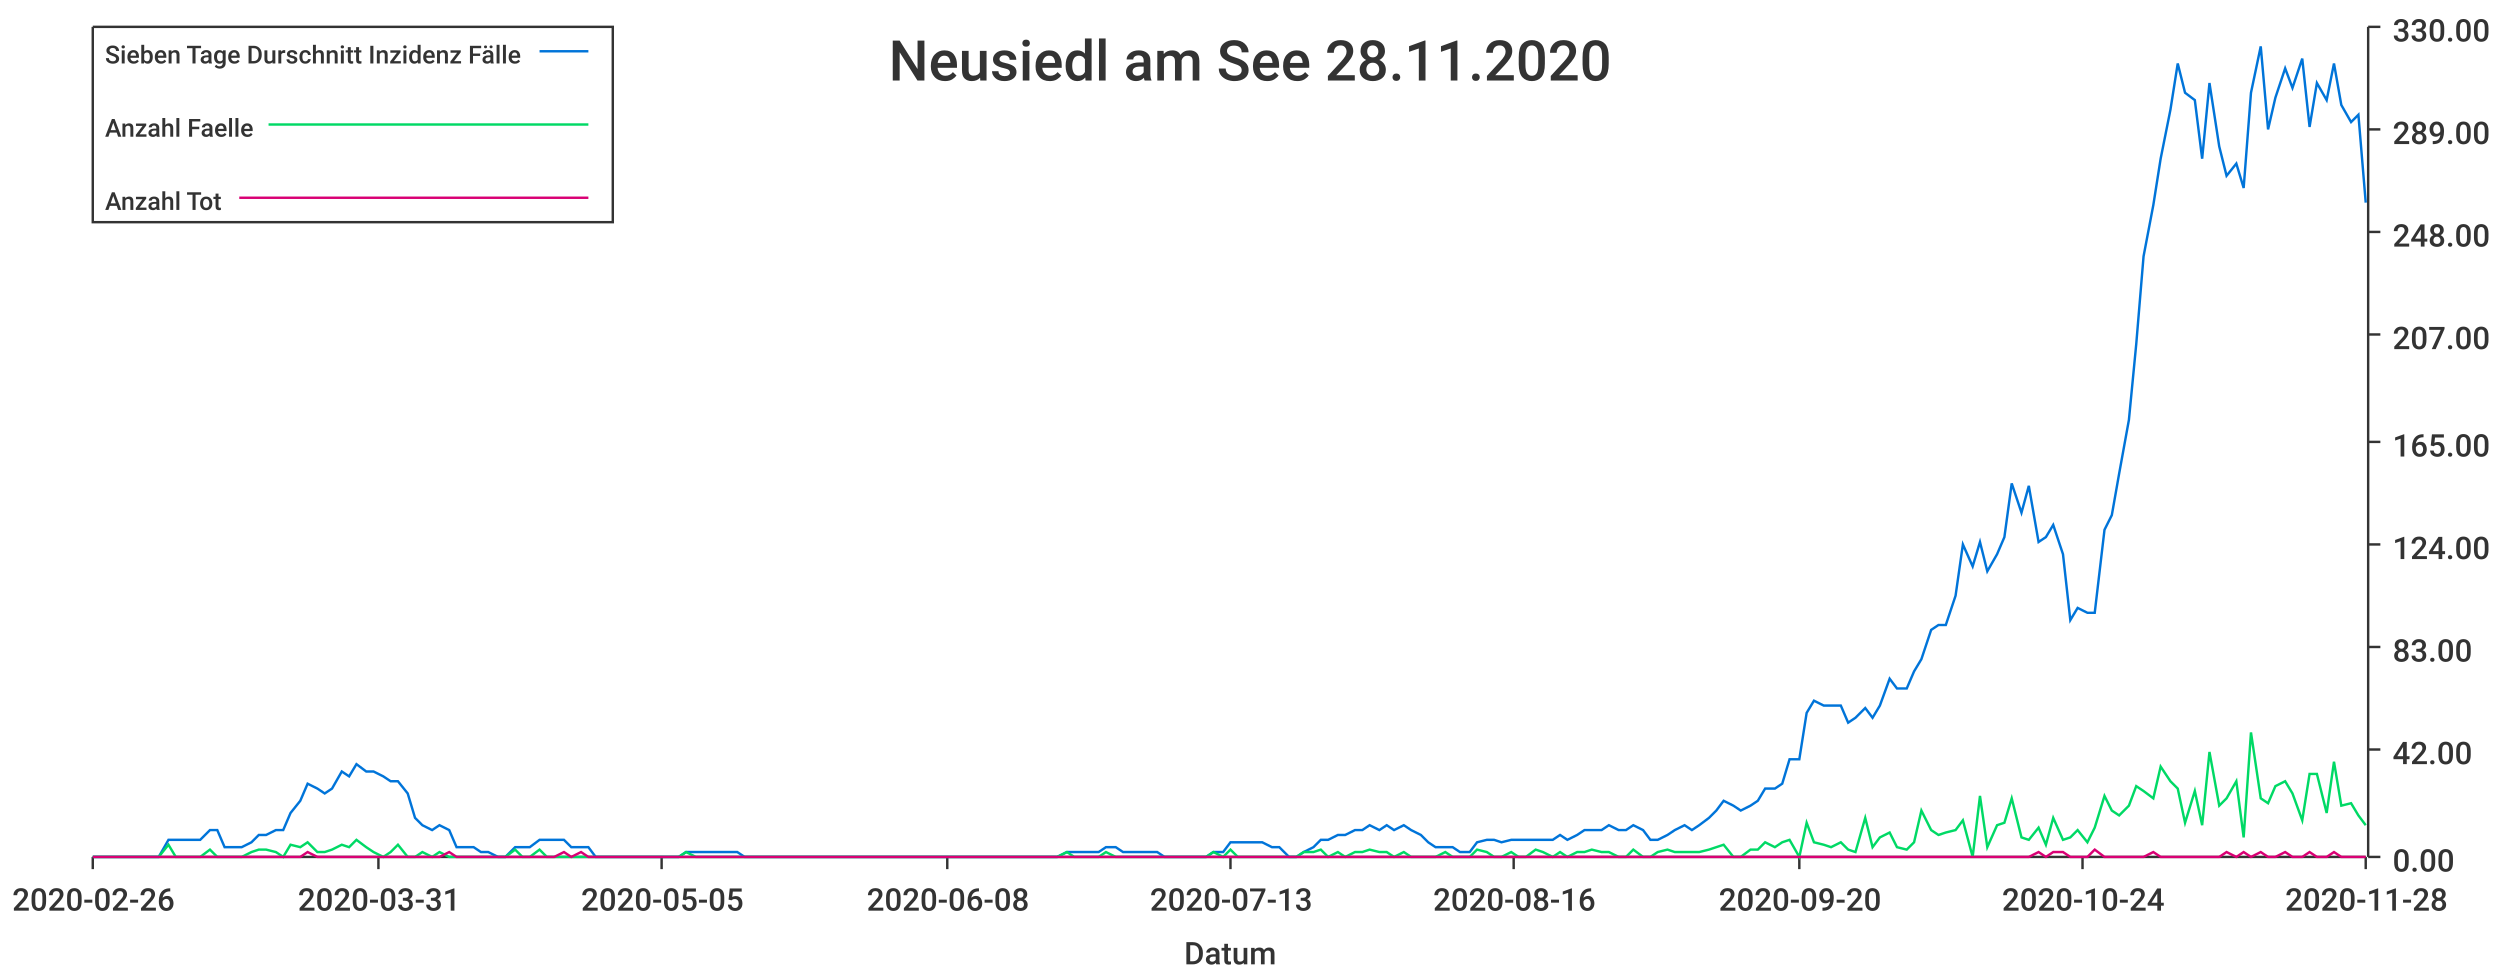
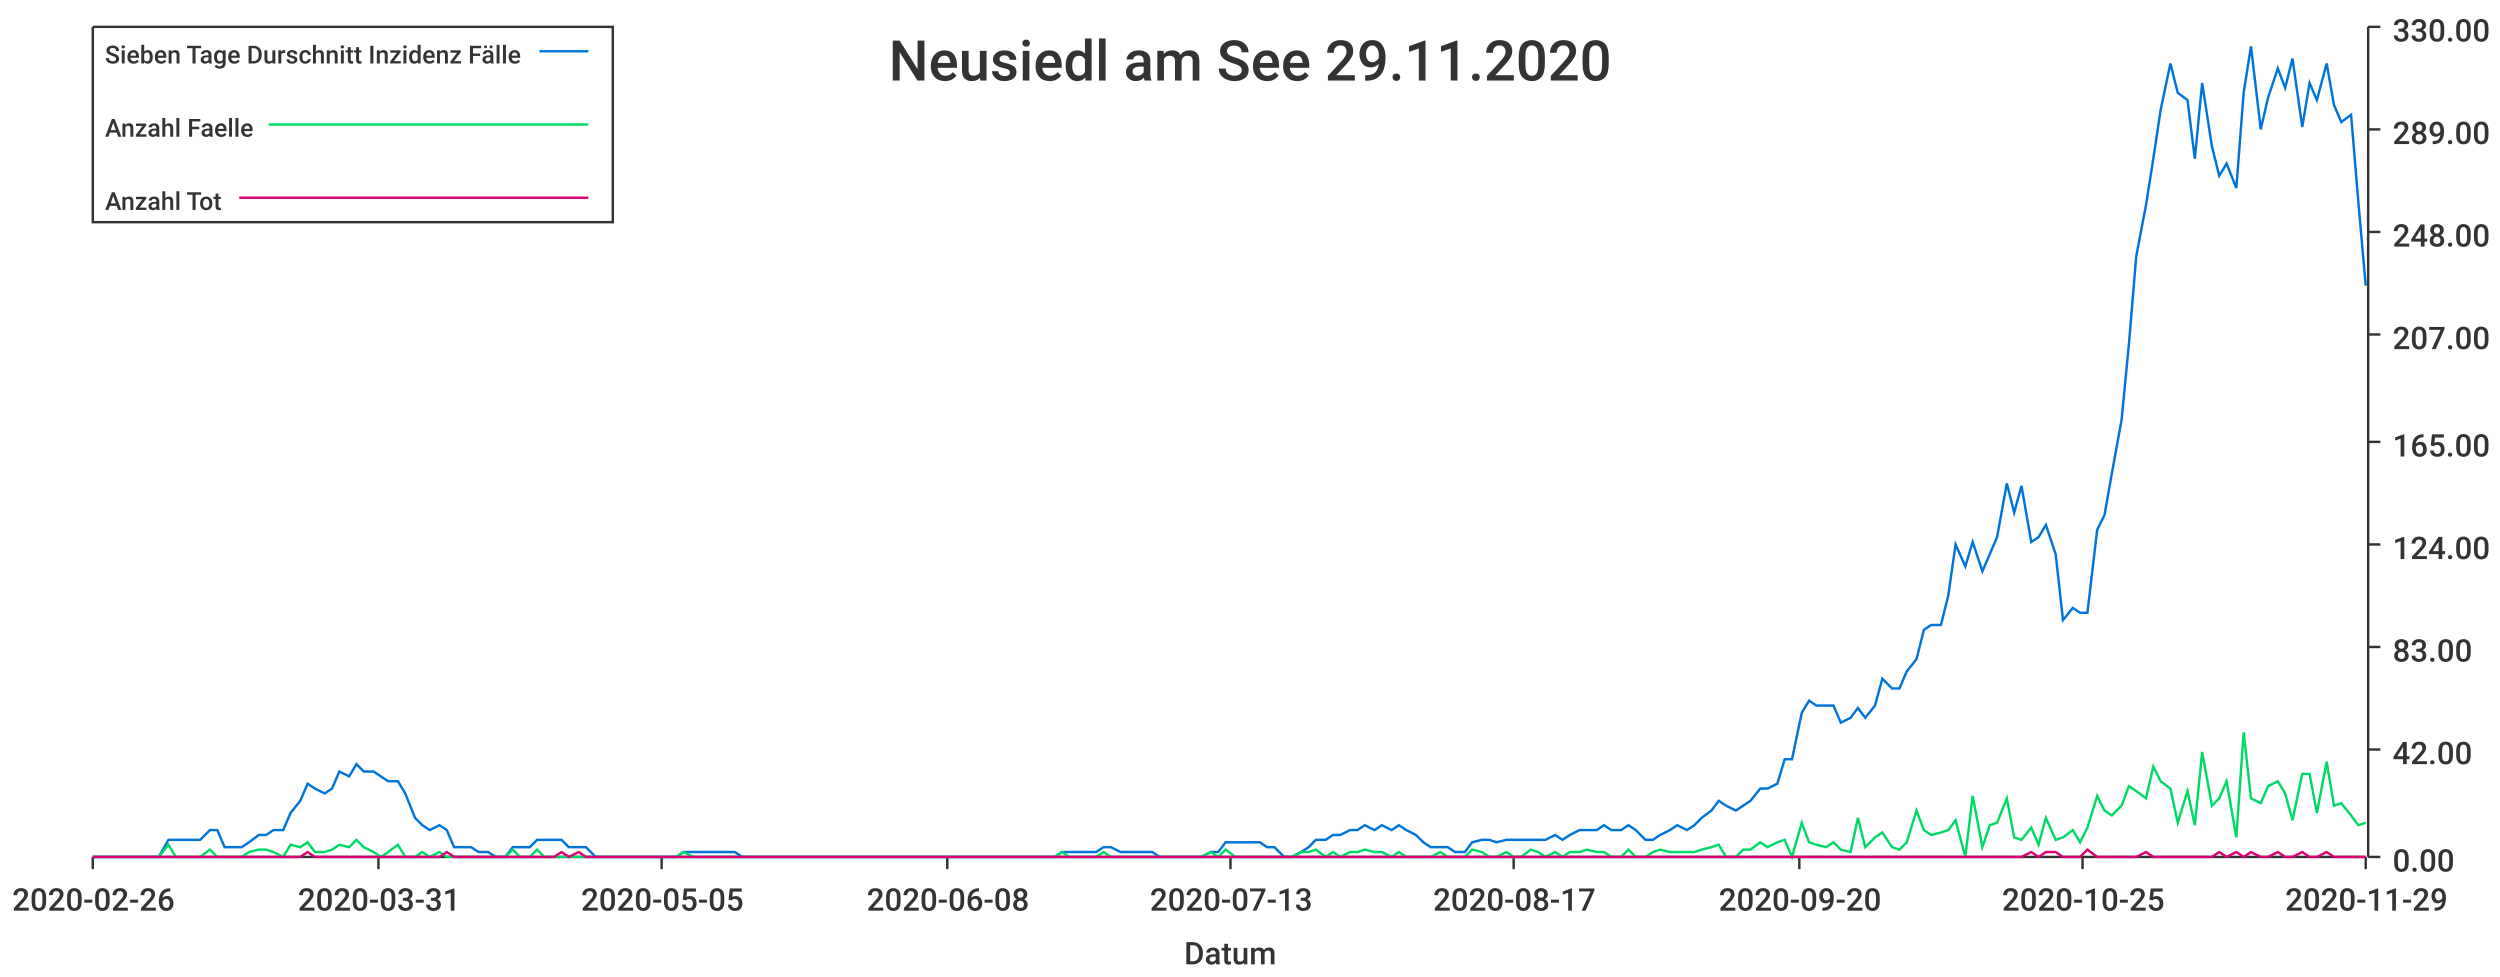
<svg xmlns="http://www.w3.org/2000/svg" width="1024" height="400">\n<path d="M 0 0 L 1024 0 L 1024 400 L 0 400 L 0 0" style="stroke-width:0;stroke:rgba(255,255,255,1.0);fill:rgba(255,255,255,1.0)" />
  <path d="M 38 11 L 969 11 L 969 351 L 38 351 L 38 11" style="stroke-width:0;stroke:rgba(255,255,255,1.0);fill:rgba(255,255,255,1.0)" />
  <path d="M 38 351 L 969 351" style="stroke-width:1;stroke:rgba(51,51,51,1.0);fill:none" />
  <path d="M 38 351 L 38 356" style="stroke-width:1;stroke:rgba(51,51,51,1.0);fill:none" />
  <text x="5" y="373" style="stroke-width:0;stroke:none;fill:rgba(51,51,51,1.0);font-size:12.8px;font-family:'Roboto Medium',sans-serif">2020-02-26</text>
  <path d="M 155 351 L 155 356" style="stroke-width:1;stroke:rgba(51,51,51,1.0);fill:none" />
  <text x="122" y="373" style="stroke-width:0;stroke:none;fill:rgba(51,51,51,1.0);font-size:12.8px;font-family:'Roboto Medium',sans-serif">2020-03-31</text>
  <path d="M 271 351 L 271 356" style="stroke-width:1;stroke:rgba(51,51,51,1.0);fill:none" />
  <text x="238" y="373" style="stroke-width:0;stroke:none;fill:rgba(51,51,51,1.0);font-size:12.8px;font-family:'Roboto Medium',sans-serif">2020-05-05</text>
  <path d="M 388 351 L 388 356" style="stroke-width:1;stroke:rgba(51,51,51,1.0);fill:none" />
  <text x="355" y="373" style="stroke-width:0;stroke:none;fill:rgba(51,51,51,1.0);font-size:12.8px;font-family:'Roboto Medium',sans-serif">2020-06-08</text>
  <path d="M 504 351 L 504 356" style="stroke-width:1;stroke:rgba(51,51,51,1.0);fill:none" />
  <text x="471" y="373" style="stroke-width:0;stroke:none;fill:rgba(51,51,51,1.0);font-size:12.8px;font-family:'Roboto Medium',sans-serif">2020-07-13</text>
  <path d="M 620 351 L 620 356" style="stroke-width:1;stroke:rgba(51,51,51,1.0);fill:none" />
-   <text x="587" y="373" style="stroke-width:0;stroke:none;fill:rgba(51,51,51,1.0);font-size:12.8px;font-family:'Roboto Medium',sans-serif">2020-08-16</text>
+   <text x="587" y="373" style="stroke-width:0;stroke:none;fill:rgba(51,51,51,1.0);font-size:12.8px;font-family:'Roboto Medium',sans-serif">2020-08-17</text>
  <path d="M 737 351 L 737 356" style="stroke-width:1;stroke:rgba(51,51,51,1.0);fill:none" />
  <text x="704" y="373" style="stroke-width:0;stroke:none;fill:rgba(51,51,51,1.0);font-size:12.8px;font-family:'Roboto Medium',sans-serif">2020-09-20</text>
  <path d="M 853 351 L 853 356" style="stroke-width:1;stroke:rgba(51,51,51,1.0);fill:none" />
-   <text x="820" y="373" style="stroke-width:0;stroke:none;fill:rgba(51,51,51,1.0);font-size:12.8px;font-family:'Roboto Medium',sans-serif">2020-10-24</text>
+   <text x="820" y="373" style="stroke-width:0;stroke:none;fill:rgba(51,51,51,1.0);font-size:12.8px;font-family:'Roboto Medium',sans-serif">2020-10-25</text>
  <path d="M 969 351 L 969 356" style="stroke-width:1;stroke:rgba(51,51,51,1.0);fill:none" />
-   <text x="936" y="373" style="stroke-width:0;stroke:none;fill:rgba(51,51,51,1.0);font-size:12.8px;font-family:'Roboto Medium',sans-serif">2020-11-28</text>
+   <text x="936" y="373" style="stroke-width:0;stroke:none;fill:rgba(51,51,51,1.0);font-size:12.8px;font-family:'Roboto Medium',sans-serif">2020-11-29</text>
  <text x="485" y="395" style="stroke-width:0;stroke:none;fill:rgba(51,51,51,1.0);font-size:12.8px;font-family:'Roboto Medium',sans-serif">Datum</text>
  <path d="M 970 351 L 970 11" style="stroke-width:1;stroke:rgba(51,51,51,1.0);fill:none" />
  <path d="M 970 351 L 975 351" style="stroke-width:1;stroke:rgba(51,51,51,1.0);fill:none" />
  <text x="980" y="357" style="stroke-width:0;stroke:none;fill:rgba(51,51,51,1.0);font-size:12.8px;font-family:'Roboto Medium',sans-serif">0.00</text>
  <path d="M 970 307 L 975 307" style="stroke-width:1;stroke:rgba(51,51,51,1.0);fill:none" />
  <text x="980" y="313" style="stroke-width:0;stroke:none;fill:rgba(51,51,51,1.0);font-size:12.8px;font-family:'Roboto Medium',sans-serif">42.00</text>
  <path d="M 970 265 L 975 265" style="stroke-width:1;stroke:rgba(51,51,51,1.0);fill:none" />
  <text x="980" y="271" style="stroke-width:0;stroke:none;fill:rgba(51,51,51,1.0);font-size:12.8px;font-family:'Roboto Medium',sans-serif">83.00</text>
  <path d="M 970 223 L 975 223" style="stroke-width:1;stroke:rgba(51,51,51,1.0);fill:none" />
  <text x="980" y="229" style="stroke-width:0;stroke:none;fill:rgba(51,51,51,1.0);font-size:12.8px;font-family:'Roboto Medium',sans-serif">124.00</text>
  <path d="M 970 181 L 975 181" style="stroke-width:1;stroke:rgba(51,51,51,1.0);fill:none" />
  <text x="980" y="187" style="stroke-width:0;stroke:none;fill:rgba(51,51,51,1.0);font-size:12.8px;font-family:'Roboto Medium',sans-serif">165.00</text>
  <path d="M 970 137 L 975 137" style="stroke-width:1;stroke:rgba(51,51,51,1.0);fill:none" />
  <text x="980" y="143" style="stroke-width:0;stroke:none;fill:rgba(51,51,51,1.0);font-size:12.8px;font-family:'Roboto Medium',sans-serif">207.00</text>
  <path d="M 970 95 L 975 95" style="stroke-width:1;stroke:rgba(51,51,51,1.0);fill:none" />
  <text x="980" y="101" style="stroke-width:0;stroke:none;fill:rgba(51,51,51,1.0);font-size:12.8px;font-family:'Roboto Medium',sans-serif">248.00</text>
  <path d="M 970 53 L 975 53" style="stroke-width:1;stroke:rgba(51,51,51,1.0);fill:none" />
  <text x="980" y="59" style="stroke-width:0;stroke:none;fill:rgba(51,51,51,1.0);font-size:12.8px;font-family:'Roboto Medium',sans-serif">289.00</text>
  <path d="M 970 11 L 975 11" style="stroke-width:1;stroke:rgba(51,51,51,1.0);fill:none" />
  <text x="980" y="17" style="stroke-width:0;stroke:none;fill:rgba(51,51,51,1.0);font-size:12.8px;font-family:'Roboto Medium',sans-serif">330.00</text>
-   <path d="M 38 351 L 42 351 L 45 351 L 49 351 L 52 351 L 55 351 L 59 351 L 62 351 L 65 351 L 69 344 L 72 344 L 76 344 L 79 344 L 82 344 L 86 340 L 89 340 L 92 347 L 96 347 L 99 347 L 103 345 L 106 342 L 109 342 L 113 340 L 116 340 L 119 333 L 123 328 L 126 321 L 130 323 L 133 325 L 136 323 L 140 316 L 143 318 L 146 313 L 150 316 L 153 316 L 157 318 L 160 320 L 163 320 L 167 325 L 170 335 L 173 338 L 177 340 L 180 338 L 184 340 L 187 347 L 190 347 L 194 347 L 197 349 L 200 349 L 204 351 L 207 351 L 211 347 L 214 347 L 217 347 L 221 344 L 224 344 L 227 344 L 231 344 L 234 347 L 238 347 L 241 347 L 244 351 L 248 351 L 251 351 L 254 351 L 258 351 L 261 351 L 265 351 L 268 351 L 271 351 L 275 351 L 278 351 L 281 349 L 285 349 L 288 349 L 291 349 L 295 349 L 298 349 L 302 349 L 305 351 L 308 351 L 312 351 L 315 351 L 318 351 L 322 351 L 325 351 L 329 351 L 332 351 L 335 351 L 339 351 L 342 351 L 345 351 L 349 351 L 352 351 L 356 351 L 359 351 L 362 351 L 366 351 L 369 351 L 372 351 L 376 351 L 379 351 L 383 351 L 386 351 L 389 351 L 393 351 L 396 351 L 399 351 L 403 351 L 406 351 L 410 351 L 413 351 L 416 351 L 420 351 L 423 351 L 426 351 L 430 351 L 433 351 L 437 349 L 440 349 L 443 349 L 447 349 L 450 349 L 453 347 L 457 347 L 460 349 L 464 349 L 467 349 L 470 349 L 474 349 L 477 351 L 480 351 L 484 351 L 487 351 L 491 351 L 494 351 L 497 349 L 501 349 L 504 345 L 507 345 L 511 345 L 514 345 L 517 345 L 521 347 L 524 347 L 528 351 L 531 351 L 534 349 L 538 347 L 541 344 L 544 344 L 548 342 L 551 342 L 555 340 L 558 340 L 561 338 L 565 340 L 568 338 L 571 340 L 575 338 L 578 340 L 582 342 L 585 345 L 588 347 L 592 347 L 595 347 L 598 349 L 602 349 L 605 345 L 609 344 L 612 344 L 615 345 L 619 344 L 622 344 L 625 344 L 629 344 L 632 344 L 636 344 L 639 342 L 642 344 L 646 342 L 649 340 L 652 340 L 656 340 L 659 338 L 663 340 L 666 340 L 669 338 L 673 340 L 676 344 L 679 344 L 683 342 L 686 340 L 690 338 L 693 340 L 696 338 L 700 335 L 703 332 L 706 328 L 710 330 L 713 332 L 717 330 L 720 328 L 723 323 L 727 323 L 730 321 L 733 311 L 737 311 L 740 292 L 743 287 L 747 289 L 750 289 L 754 289 L 757 296 L 760 294 L 764 290 L 767 294 L 770 289 L 774 278 L 777 282 L 781 282 L 784 275 L 787 270 L 791 258 L 794 256 L 797 256 L 801 244 L 804 223 L 808 232 L 811 222 L 814 234 L 818 227 L 821 220 L 824 198 L 828 210 L 831 199 L 835 222 L 838 220 L 841 215 L 845 227 L 848 254 L 851 249 L 855 251 L 858 251 L 862 217 L 865 211 L 868 194 L 872 172 L 875 141 L 878 105 L 882 84 L 885 65 L 889 45 L 892 26 L 895 38 L 899 41 L 902 65 L 905 34 L 909 60 L 912 72 L 916 67 L 919 77 L 922 38 L 926 19 L 929 53 L 932 40 L 936 28 L 939 36 L 943 24 L 946 52 L 949 34 L 953 41 L 956 26 L 959 43 L 963 50 L 966 47 L 969 83" style="stroke-width:1;stroke:rgba(0,116,217,1.0);fill:none" />
-   <path d="M 38 351 L 42 351 L 45 351 L 49 351 L 52 351 L 55 351 L 59 351 L 62 351 L 65 351 L 69 346 L 72 351 L 76 351 L 79 351 L 82 351 L 86 348 L 89 351 L 92 351 L 96 351 L 99 351 L 103 349 L 106 348 L 109 348 L 113 349 L 116 351 L 119 346 L 123 347 L 126 345 L 130 349 L 133 349 L 136 348 L 140 346 L 143 347 L 146 344 L 150 347 L 153 349 L 157 351 L 160 349 L 163 346 L 167 351 L 170 351 L 173 349 L 177 351 L 180 349 L 184 351 L 187 351 L 190 351 L 194 351 L 197 351 L 200 351 L 204 351 L 207 351 L 211 348 L 214 351 L 217 351 L 221 348 L 224 351 L 227 351 L 231 351 L 234 351 L 238 351 L 241 351 L 244 351 L 248 351 L 251 351 L 254 351 L 258 351 L 261 351 L 265 351 L 268 351 L 271 351 L 275 351 L 278 351 L 281 349 L 285 351 L 288 351 L 291 351 L 295 351 L 298 351 L 302 351 L 305 351 L 308 351 L 312 351 L 315 351 L 318 351 L 322 351 L 325 351 L 329 351 L 332 351 L 335 351 L 339 351 L 342 351 L 345 351 L 349 351 L 352 351 L 356 351 L 359 351 L 362 351 L 366 351 L 369 351 L 372 351 L 376 351 L 379 351 L 383 351 L 386 351 L 389 351 L 393 351 L 396 351 L 399 351 L 403 351 L 406 351 L 410 351 L 413 351 L 416 351 L 420 351 L 423 351 L 426 351 L 430 351 L 433 351 L 437 349 L 440 351 L 443 351 L 447 351 L 450 351 L 453 349 L 457 351 L 460 351 L 464 351 L 467 351 L 470 351 L 474 351 L 477 351 L 480 351 L 484 351 L 487 351 L 491 351 L 494 351 L 497 349 L 501 351 L 504 348 L 507 351 L 511 351 L 514 351 L 517 351 L 521 351 L 524 351 L 528 351 L 531 351 L 534 349 L 538 349 L 541 348 L 544 351 L 548 349 L 551 351 L 555 349 L 558 349 L 561 348 L 565 349 L 568 349 L 571 351 L 575 349 L 578 351 L 582 351 L 585 351 L 588 351 L 592 349 L 595 351 L 598 351 L 602 351 L 605 348 L 609 349 L 612 351 L 615 351 L 619 349 L 622 351 L 625 351 L 629 348 L 632 349 L 636 351 L 639 349 L 642 351 L 646 349 L 649 349 L 652 348 L 656 349 L 659 349 L 663 351 L 666 351 L 669 348 L 673 351 L 676 351 L 679 349 L 683 348 L 686 349 L 690 349 L 693 349 L 696 349 L 700 348 L 703 347 L 706 346 L 710 351 L 713 351 L 717 348 L 720 348 L 723 345 L 727 347 L 730 345 L 733 344 L 737 351 L 740 337 L 743 345 L 747 346 L 750 347 L 754 345 L 757 348 L 760 349 L 764 335 L 767 347 L 770 343 L 774 341 L 777 347 L 781 348 L 784 345 L 787 332 L 791 340 L 794 342 L 797 341 L 801 340 L 804 336 L 808 351 L 811 326 L 814 347 L 818 338 L 821 337 L 824 327 L 828 343 L 831 344 L 835 339 L 838 346 L 841 335 L 845 344 L 848 343 L 851 340 L 855 345 L 858 339 L 862 326 L 865 332 L 868 334 L 872 330 L 875 322 L 878 324 L 882 327 L 885 314 L 889 320 L 892 323 L 895 337 L 899 324 L 902 338 L 905 308 L 909 330 L 912 327 L 916 320 L 919 343 L 922 300 L 926 327 L 929 329 L 932 322 L 936 320 L 939 325 L 943 336 L 946 317 L 949 317 L 953 333 L 956 312 L 959 330 L 963 329 L 966 334 L 969 338" style="stroke-width:1;stroke:rgba(0,217,101,1.0);fill:none" />
-   <path d="M 38 351 L 42 351 L 45 351 L 49 351 L 52 351 L 55 351 L 59 351 L 62 351 L 65 351 L 69 351 L 72 351 L 76 351 L 79 351 L 82 351 L 86 351 L 89 351 L 92 351 L 96 351 L 99 351 L 103 351 L 106 351 L 109 351 L 113 351 L 116 351 L 119 351 L 123 351 L 126 349 L 130 351 L 133 351 L 136 351 L 140 351 L 143 351 L 146 351 L 150 351 L 153 351 L 157 351 L 160 351 L 163 351 L 167 351 L 170 351 L 173 351 L 177 351 L 180 351 L 184 349 L 187 351 L 190 351 L 194 351 L 197 351 L 200 351 L 204 351 L 207 351 L 211 351 L 214 351 L 217 351 L 221 351 L 224 351 L 227 351 L 231 349 L 234 351 L 238 349 L 241 351 L 244 351 L 248 351 L 251 351 L 254 351 L 258 351 L 261 351 L 265 351 L 268 351 L 271 351 L 275 351 L 278 351 L 281 351 L 285 351 L 288 351 L 291 351 L 295 351 L 298 351 L 302 351 L 305 351 L 308 351 L 312 351 L 315 351 L 318 351 L 322 351 L 325 351 L 329 351 L 332 351 L 335 351 L 339 351 L 342 351 L 345 351 L 349 351 L 352 351 L 356 351 L 359 351 L 362 351 L 366 351 L 369 351 L 372 351 L 376 351 L 379 351 L 383 351 L 386 351 L 389 351 L 393 351 L 396 351 L 399 351 L 403 351 L 406 351 L 410 351 L 413 351 L 416 351 L 420 351 L 423 351 L 426 351 L 430 351 L 433 351 L 437 351 L 440 351 L 443 351 L 447 351 L 450 351 L 453 351 L 457 351 L 460 351 L 464 351 L 467 351 L 470 351 L 474 351 L 477 351 L 480 351 L 484 351 L 487 351 L 491 351 L 494 351 L 497 351 L 501 351 L 504 351 L 507 351 L 511 351 L 514 351 L 517 351 L 521 351 L 524 351 L 528 351 L 531 351 L 534 351 L 538 351 L 541 351 L 544 351 L 548 351 L 551 351 L 555 351 L 558 351 L 561 351 L 565 351 L 568 351 L 571 351 L 575 351 L 578 351 L 582 351 L 585 351 L 588 351 L 592 351 L 595 351 L 598 351 L 602 351 L 605 351 L 609 351 L 612 351 L 615 351 L 619 351 L 622 351 L 625 351 L 629 351 L 632 351 L 636 351 L 639 351 L 642 351 L 646 351 L 649 351 L 652 351 L 656 351 L 659 351 L 663 351 L 666 351 L 669 351 L 673 351 L 676 351 L 679 351 L 683 351 L 686 351 L 690 351 L 693 351 L 696 351 L 700 351 L 703 351 L 706 351 L 710 351 L 713 351 L 717 351 L 720 351 L 723 351 L 727 351 L 730 351 L 733 351 L 737 351 L 740 351 L 743 351 L 747 351 L 750 351 L 754 351 L 757 351 L 760 351 L 764 351 L 767 351 L 770 351 L 774 351 L 777 351 L 781 351 L 784 351 L 787 351 L 791 351 L 794 351 L 797 351 L 801 351 L 804 351 L 808 351 L 811 351 L 814 351 L 818 351 L 821 351 L 824 351 L 828 351 L 831 351 L 835 349 L 838 351 L 841 349 L 845 349 L 848 351 L 851 351 L 855 351 L 858 348 L 862 351 L 865 351 L 868 351 L 872 351 L 875 351 L 878 351 L 882 349 L 885 351 L 889 351 L 892 351 L 895 351 L 899 351 L 902 351 L 905 351 L 909 351 L 912 349 L 916 351 L 919 349 L 922 351 L 926 349 L 929 351 L 932 351 L 936 349 L 939 351 L 943 351 L 946 349 L 949 351 L 953 351 L 956 349 L 959 351 L 963 351 L 966 351 L 969 351" style="stroke-width:1;stroke:rgba(217,0,116,1.0);fill:none" />
-   <text x="364" y="33" style="stroke-width:0;stroke:none;fill:rgba(51,51,51,1.0);font-size:23.0px;font-family:'Roboto Medium',sans-serif">Neusiedl am See 28.11.2020</text>
+   <path d="M 38 351 L 42 351 L 45 351 L 49 351 L 52 351 L 55 351 L 59 351 L 62 351 L 65 351 L 69 344 L 72 344 L 75 344 L 79 344 L 82 344 L 86 340 L 89 340 L 92 347 L 96 347 L 99 347 L 102 345 L 106 342 L 109 342 L 112 340 L 116 340 L 119 333 L 123 328 L 126 321 L 129 323 L 133 325 L 136 323 L 139 316 L 143 318 L 146 313 L 149 316 L 153 316 L 156 318 L 159 320 L 163 320 L 166 325 L 170 335 L 173 338 L 176 340 L 180 338 L 183 340 L 186 347 L 190 347 L 193 347 L 196 349 L 200 349 L 203 351 L 207 351 L 210 347 L 213 347 L 217 347 L 220 344 L 223 344 L 227 344 L 230 344 L 233 347 L 237 347 L 240 347 L 244 351 L 247 351 L 250 351 L 254 351 L 257 351 L 260 351 L 264 351 L 267 351 L 270 351 L 274 351 L 277 351 L 280 349 L 284 349 L 287 349 L 291 349 L 294 349 L 297 349 L 301 349 L 304 351 L 307 351 L 311 351 L 314 351 L 317 351 L 321 351 L 324 351 L 328 351 L 331 351 L 334 351 L 338 351 L 341 351 L 344 351 L 348 351 L 351 351 L 354 351 L 358 351 L 361 351 L 365 351 L 368 351 L 371 351 L 375 351 L 378 351 L 381 351 L 385 351 L 388 351 L 391 351 L 395 351 L 398 351 L 401 351 L 405 351 L 408 351 L 412 351 L 415 351 L 418 351 L 422 351 L 425 351 L 428 351 L 432 351 L 435 349 L 438 349 L 442 349 L 445 349 L 449 349 L 452 347 L 455 347 L 459 349 L 462 349 L 465 349 L 469 349 L 472 349 L 475 351 L 479 351 L 482 351 L 486 351 L 489 351 L 492 351 L 496 349 L 499 349 L 502 345 L 506 345 L 509 345 L 512 345 L 516 345 L 519 347 L 522 347 L 526 351 L 529 351 L 533 349 L 536 347 L 539 344 L 543 344 L 546 342 L 549 342 L 553 340 L 556 340 L 559 338 L 563 340 L 566 338 L 570 340 L 573 338 L 576 340 L 580 342 L 583 345 L 586 347 L 590 347 L 593 347 L 596 349 L 600 349 L 603 345 L 607 344 L 610 344 L 613 345 L 617 344 L 620 344 L 623 344 L 627 344 L 630 344 L 633 344 L 637 342 L 640 344 L 643 342 L 647 340 L 650 340 L 654 340 L 657 338 L 660 340 L 664 340 L 667 338 L 670 340 L 674 344 L 677 344 L 680 342 L 684 340 L 687 338 L 691 340 L 694 338 L 697 335 L 701 332 L 704 328 L 707 330 L 711 332 L 714 330 L 717 328 L 721 323 L 724 323 L 728 321 L 731 311 L 734 311 L 738 292 L 741 287 L 744 289 L 748 289 L 751 289 L 754 296 L 758 294 L 761 290 L 764 294 L 768 289 L 771 278 L 775 282 L 778 282 L 781 275 L 785 270 L 788 258 L 791 256 L 795 256 L 798 244 L 801 223 L 805 232 L 808 222 L 812 234 L 815 227 L 818 220 L 822 198 L 825 210 L 828 199 L 832 222 L 835 220 L 838 215 L 842 227 L 845 254 L 849 249 L 852 251 L 855 251 L 859 217 L 862 211 L 865 194 L 869 172 L 872 141 L 875 105 L 879 84 L 882 65 L 885 45 L 889 26 L 892 38 L 896 41 L 899 65 L 902 34 L 906 60 L 909 72 L 912 67 L 916 77 L 919 38 L 922 19 L 926 53 L 929 40 L 933 28 L 936 36 L 939 24 L 943 52 L 946 34 L 949 41 L 953 26 L 956 43 L 959 50 L 963 47 L 966 83 L 969 117" style="stroke-width:1;stroke:rgba(0,116,217,1.0);fill:none" />
+   <path d="M 38 351 L 42 351 L 45 351 L 49 351 L 52 351 L 55 351 L 59 351 L 62 351 L 65 351 L 69 346 L 72 351 L 75 351 L 79 351 L 82 351 L 86 348 L 89 351 L 92 351 L 96 351 L 99 351 L 102 349 L 106 348 L 109 348 L 112 349 L 116 351 L 119 346 L 123 347 L 126 345 L 129 349 L 133 349 L 136 348 L 139 346 L 143 347 L 146 344 L 149 347 L 153 349 L 156 351 L 159 349 L 163 346 L 166 351 L 170 351 L 173 349 L 176 351 L 180 349 L 183 351 L 186 351 L 190 351 L 193 351 L 196 351 L 200 351 L 203 351 L 207 351 L 210 348 L 213 351 L 217 351 L 220 348 L 223 351 L 227 351 L 230 351 L 233 351 L 237 351 L 240 351 L 244 351 L 247 351 L 250 351 L 254 351 L 257 351 L 260 351 L 264 351 L 267 351 L 270 351 L 274 351 L 277 351 L 280 349 L 284 351 L 287 351 L 291 351 L 294 351 L 297 351 L 301 351 L 304 351 L 307 351 L 311 351 L 314 351 L 317 351 L 321 351 L 324 351 L 328 351 L 331 351 L 334 351 L 338 351 L 341 351 L 344 351 L 348 351 L 351 351 L 354 351 L 358 351 L 361 351 L 365 351 L 368 351 L 371 351 L 375 351 L 378 351 L 381 351 L 385 351 L 388 351 L 391 351 L 395 351 L 398 351 L 401 351 L 405 351 L 408 351 L 412 351 L 415 351 L 418 351 L 422 351 L 425 351 L 428 351 L 432 351 L 435 349 L 438 351 L 442 351 L 445 351 L 449 351 L 452 349 L 455 351 L 459 351 L 462 351 L 465 351 L 469 351 L 472 351 L 475 351 L 479 351 L 482 351 L 486 351 L 489 351 L 492 351 L 496 349 L 499 351 L 502 348 L 506 351 L 509 351 L 512 351 L 516 351 L 519 351 L 522 351 L 526 351 L 529 351 L 533 349 L 536 349 L 539 348 L 543 351 L 546 349 L 549 351 L 553 349 L 556 349 L 559 348 L 563 349 L 566 349 L 570 351 L 573 349 L 576 351 L 580 351 L 583 351 L 586 351 L 590 349 L 593 351 L 596 351 L 600 351 L 603 348 L 607 349 L 610 351 L 613 351 L 617 349 L 620 351 L 623 351 L 627 348 L 630 349 L 633 351 L 637 349 L 640 351 L 643 349 L 647 349 L 650 348 L 654 349 L 657 349 L 660 351 L 664 351 L 667 348 L 670 351 L 674 351 L 677 349 L 680 348 L 684 349 L 687 349 L 691 349 L 694 349 L 697 348 L 701 347 L 704 346 L 707 351 L 711 351 L 714 348 L 717 348 L 721 345 L 724 347 L 728 345 L 731 344 L 734 351 L 738 337 L 741 345 L 744 346 L 748 347 L 751 345 L 754 348 L 758 349 L 761 335 L 764 347 L 768 343 L 771 341 L 775 347 L 778 348 L 781 345 L 785 332 L 788 340 L 791 342 L 795 341 L 798 340 L 801 336 L 805 351 L 808 326 L 812 347 L 815 338 L 818 337 L 822 327 L 825 343 L 828 344 L 832 339 L 835 346 L 838 335 L 842 344 L 845 343 L 849 340 L 852 345 L 855 339 L 859 326 L 862 332 L 865 334 L 869 330 L 872 322 L 875 324 L 879 327 L 882 314 L 885 320 L 889 323 L 892 337 L 896 324 L 899 338 L 902 308 L 906 330 L 909 327 L 912 320 L 916 343 L 919 300 L 922 327 L 926 329 L 929 322 L 933 320 L 936 325 L 939 336 L 943 317 L 946 317 L 949 333 L 953 312 L 956 330 L 959 329 L 963 334 L 966 338 L 969 337" style="stroke-width:1;stroke:rgba(0,217,101,1.0);fill:none" />
+   <path d="M 38 351 L 42 351 L 45 351 L 49 351 L 52 351 L 55 351 L 59 351 L 62 351 L 65 351 L 69 351 L 72 351 L 75 351 L 79 351 L 82 351 L 86 351 L 89 351 L 92 351 L 96 351 L 99 351 L 102 351 L 106 351 L 109 351 L 112 351 L 116 351 L 119 351 L 123 351 L 126 349 L 129 351 L 133 351 L 136 351 L 139 351 L 143 351 L 146 351 L 149 351 L 153 351 L 156 351 L 159 351 L 163 351 L 166 351 L 170 351 L 173 351 L 176 351 L 180 351 L 183 349 L 186 351 L 190 351 L 193 351 L 196 351 L 200 351 L 203 351 L 207 351 L 210 351 L 213 351 L 217 351 L 220 351 L 223 351 L 227 351 L 230 349 L 233 351 L 237 349 L 240 351 L 244 351 L 247 351 L 250 351 L 254 351 L 257 351 L 260 351 L 264 351 L 267 351 L 270 351 L 274 351 L 277 351 L 280 351 L 284 351 L 287 351 L 291 351 L 294 351 L 297 351 L 301 351 L 304 351 L 307 351 L 311 351 L 314 351 L 317 351 L 321 351 L 324 351 L 328 351 L 331 351 L 334 351 L 338 351 L 341 351 L 344 351 L 348 351 L 351 351 L 354 351 L 358 351 L 361 351 L 365 351 L 368 351 L 371 351 L 375 351 L 378 351 L 381 351 L 385 351 L 388 351 L 391 351 L 395 351 L 398 351 L 401 351 L 405 351 L 408 351 L 412 351 L 415 351 L 418 351 L 422 351 L 425 351 L 428 351 L 432 351 L 435 351 L 438 351 L 442 351 L 445 351 L 449 351 L 452 351 L 455 351 L 459 351 L 462 351 L 465 351 L 469 351 L 472 351 L 475 351 L 479 351 L 482 351 L 486 351 L 489 351 L 492 351 L 496 351 L 499 351 L 502 351 L 506 351 L 509 351 L 512 351 L 516 351 L 519 351 L 522 351 L 526 351 L 529 351 L 533 351 L 536 351 L 539 351 L 543 351 L 546 351 L 549 351 L 553 351 L 556 351 L 559 351 L 563 351 L 566 351 L 570 351 L 573 351 L 576 351 L 580 351 L 583 351 L 586 351 L 590 351 L 593 351 L 596 351 L 600 351 L 603 351 L 607 351 L 610 351 L 613 351 L 617 351 L 620 351 L 623 351 L 627 351 L 630 351 L 633 351 L 637 351 L 640 351 L 643 351 L 647 351 L 650 351 L 654 351 L 657 351 L 660 351 L 664 351 L 667 351 L 670 351 L 674 351 L 677 351 L 680 351 L 684 351 L 687 351 L 691 351 L 694 351 L 697 351 L 701 351 L 704 351 L 707 351 L 711 351 L 714 351 L 717 351 L 721 351 L 724 351 L 728 351 L 731 351 L 734 351 L 738 351 L 741 351 L 744 351 L 748 351 L 751 351 L 754 351 L 758 351 L 761 351 L 764 351 L 768 351 L 771 351 L 775 351 L 778 351 L 781 351 L 785 351 L 788 351 L 791 351 L 795 351 L 798 351 L 801 351 L 805 351 L 808 351 L 812 351 L 815 351 L 818 351 L 822 351 L 825 351 L 828 351 L 832 349 L 835 351 L 838 349 L 842 349 L 845 351 L 849 351 L 852 351 L 855 348 L 859 351 L 862 351 L 865 351 L 869 351 L 872 351 L 875 351 L 879 349 L 882 351 L 885 351 L 889 351 L 892 351 L 896 351 L 899 351 L 902 351 L 906 351 L 909 349 L 912 351 L 916 349 L 919 351 L 922 349 L 926 351 L 929 351 L 933 349 L 936 351 L 939 351 L 943 349 L 946 351 L 949 351 L 953 349 L 956 351 L 959 351 L 963 351 L 966 351 L 969 351" style="stroke-width:1;stroke:rgba(217,0,116,1.0);fill:none" />
+   <text x="364" y="33" style="stroke-width:0;stroke:none;fill:rgba(51,51,51,1.0);font-size:23.0px;font-family:'Roboto Medium',sans-serif">Neusiedl am See 29.11.2020</text>
  <path d="M 38 11 L 251 11 L 251 91 L 38 91 L 38 11" style="stroke-width:1;stroke:rgba(51,51,51,1.0);fill:rgba(255,255,255,1.0)" />
  <text x="43" y="26" style="stroke-width:0;stroke:none;fill:rgba(51,51,51,1.0);font-size:10.2px;font-family:'Roboto Medium',sans-serif">Sieben Tage Durschnitt Inzidenz Fälle</text>
  <path d="M 221 21 L 241 21" style="stroke-width:1;stroke:rgba(0,116,217,1.0);fill:none" />
  <text x="43" y="56" style="stroke-width:0;stroke:none;fill:rgba(51,51,51,1.0);font-size:10.2px;font-family:'Roboto Medium',sans-serif">Anzahl Faelle</text>
  <path d="M 110 51 L 241 51" style="stroke-width:1;stroke:rgba(0,217,101,1.0);fill:none" />
  <text x="43" y="86" style="stroke-width:0;stroke:none;fill:rgba(51,51,51,1.0);font-size:10.2px;font-family:'Roboto Medium',sans-serif">Anzahl Tot</text>
  <path d="M 98 81 L 241 81" style="stroke-width:1;stroke:rgba(217,0,116,1.0);fill:none" />
</svg>
